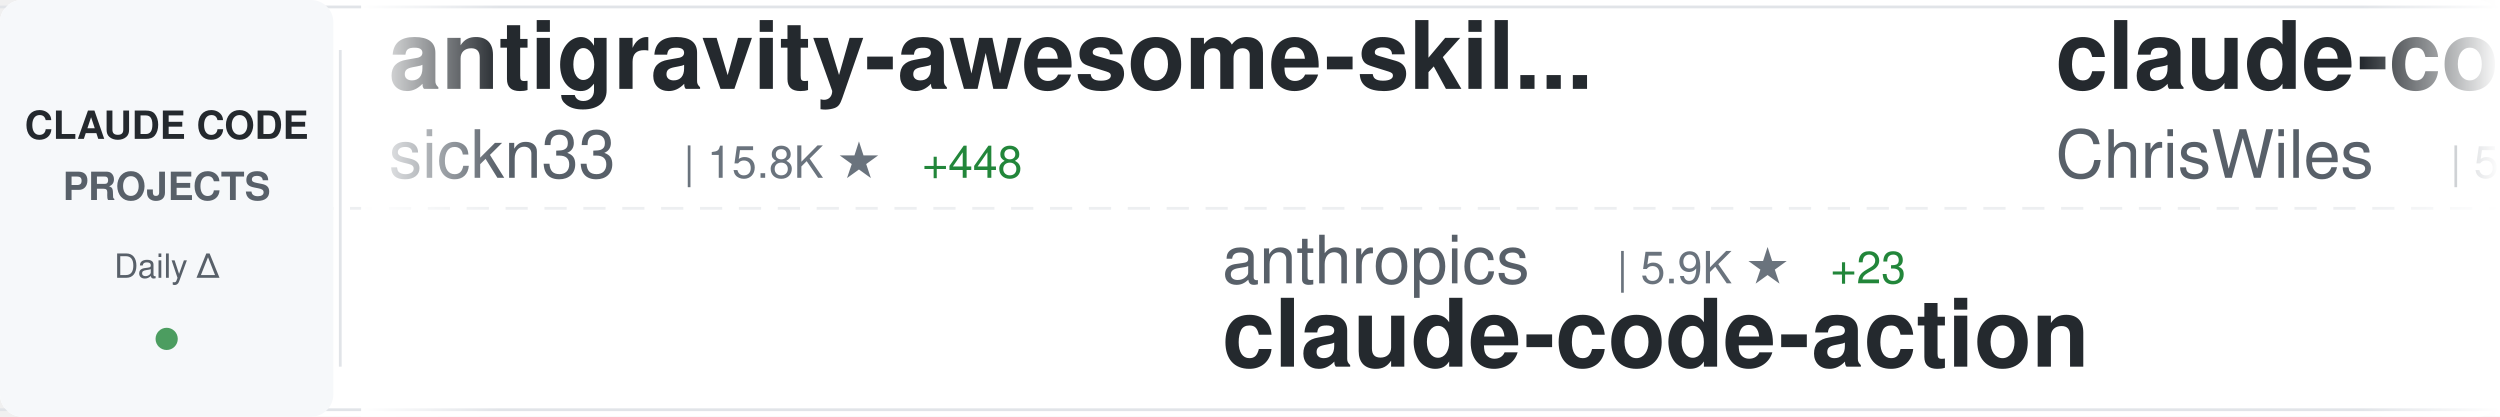
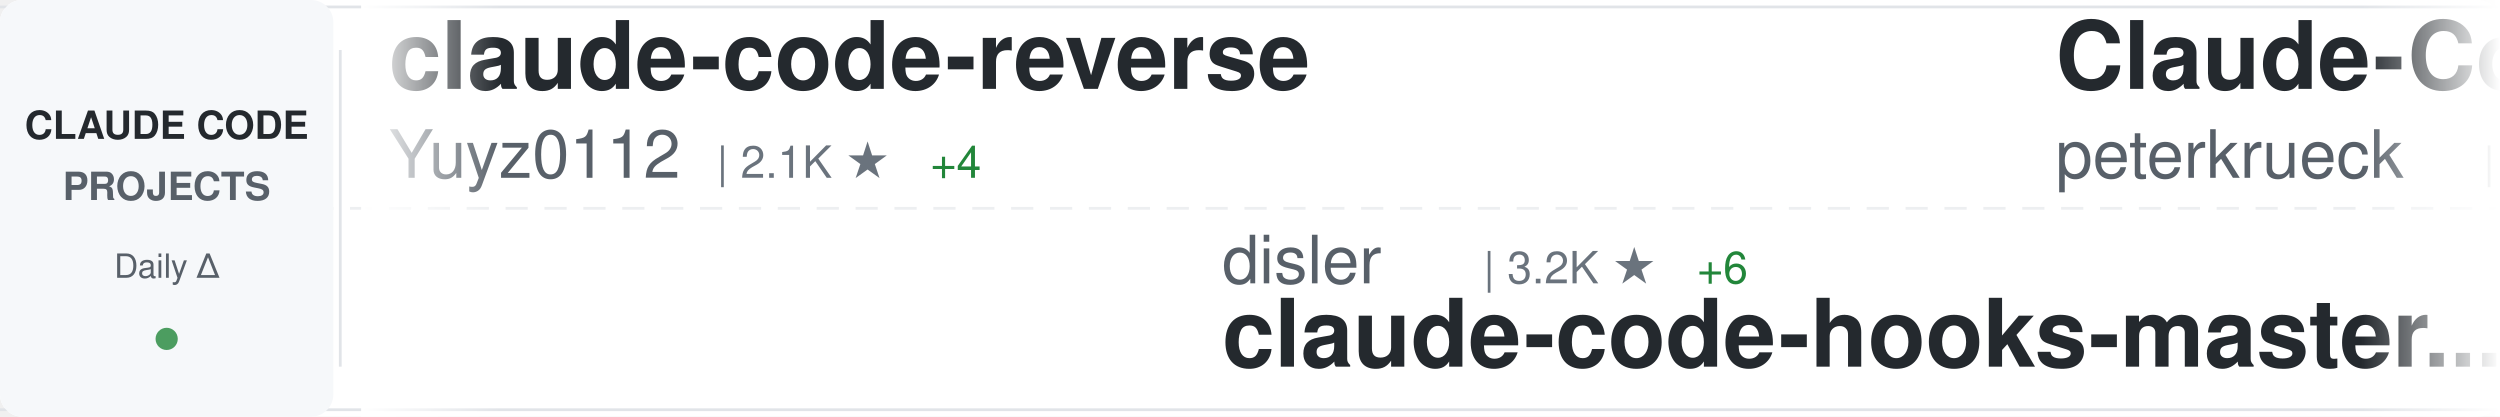
<svg xmlns="http://www.w3.org/2000/svg" width="900" height="150">
  <defs>
    <linearGradient id="awesomeLeftFade" x1="0%" y1="0%" x2="100%" y2="0%">
      <stop offset="0%" style="stop-color:#ffffff;stop-opacity:1" />
      <stop offset="100%" style="stop-color:#ffffff;stop-opacity:0" />
    </linearGradient>
    <linearGradient id="awesomeRightFade" x1="0%" y1="0%" x2="100%" y2="0%">
      <stop offset="0%" style="stop-color:#ffffff;stop-opacity:0" />
      <stop offset="100%" style="stop-color:#ffffff;stop-opacity:1" />
    </linearGradient>
  </defs>
  <rect width="900" height="150" fill="#ffffff" rx="8" />
  <rect x="0" y="2" width="900" height="1" fill="#e1e4e8" />
  <rect x="0" y="147" width="900" height="1" fill="#e1e4e8" />
  <line x1="0" y1="75" x2="900" y2="75" stroke="#e1e4e8" stroke-width="1" stroke-dasharray="8 6" opacity="0.6" />
  <rect x="0" y="0" width="120" height="150" fill="#f6f8fa" rx="8" />
  <text x="60" y="50" font-family="-apple-system, BlinkMacSystemFont, 'Segoe UI', Helvetica, Arial, sans-serif" font-size="14" font-weight="600" fill="#24292e" text-anchor="middle">CLAUDE CODE</text>
  <text x="60" y="72" font-family="-apple-system, BlinkMacSystemFont, 'Segoe UI', Helvetica, Arial, sans-serif" font-size="14" font-weight="600" fill="#586069" text-anchor="middle">PROJECTS</text>
  <text x="60" y="100" font-family="-apple-system, BlinkMacSystemFont, 'Segoe UI', Helvetica, Arial, sans-serif" font-size="12" font-weight="500" fill="#586069" text-anchor="middle">Daily Δ</text>
  <circle cx="60" cy="122" r="4" fill="#22863a" opacity="0.8" />
  <rect x="122" y="18" width="1" height="114" fill="#e1e4e8" />
  <clipPath id="awesomeTickerClip">
    <rect x="130" y="0" width="770" height="150" />
  </clipPath>
  <g clip-path="url(#awesomeTickerClip)">
    <g id="awesomeTickerItems">
      <animateTransform attributeName="transform" attributeType="XML" type="translate" from="0 0" to="-3000 0" dur="54s" repeatCount="indefinite" />
      <g transform="translate(0, 0)">
-         <text x="140" y="32" font-family="-apple-system, BlinkMacSystemFont, 'Segoe UI', Helvetica, Arial, sans-serif" font-size="34" font-weight="600" fill="#24292e">antigravity-awesome-skil...</text>
-         <text x="140" y="64" font-family="-apple-system, BlinkMacSystemFont, 'Segoe UI', Helvetica, Arial, sans-serif" font-size="24" font-weight="400" fill="#586069">sickn33</text>
-         <text x="246" y="64" font-family="-apple-system, BlinkMacSystemFont, 'Segoe UI', Helvetica, Arial, sans-serif" font-size="16" font-weight="500" fill="#6a737d">| 15.8K ★</text>
-         <text x="332" y="64" font-family="-apple-system, BlinkMacSystemFont, 'Segoe UI', Helvetica, Arial, sans-serif" font-size="16" font-weight="500" fill="#22863a"> +448</text>
+         <text x="140" y="32" font-family="-apple-system, BlinkMacSystemFont, 'Segoe UI', Helvetica, Arial, sans-serif" font-size="34" font-weight="600" fill="#24292e">claude-code-reverse</text>
+         <text x="140" y="64" font-family="-apple-system, BlinkMacSystemFont, 'Segoe UI', Helvetica, Arial, sans-serif" font-size="24" font-weight="400" fill="#586069">Yuyz0112</text>
+         <text x="258" y="64" font-family="-apple-system, BlinkMacSystemFont, 'Segoe UI', Helvetica, Arial, sans-serif" font-size="16" font-weight="500" fill="#6a737d">| 2.1K ★</text>
+         <text x="335" y="64" font-family="-apple-system, BlinkMacSystemFont, 'Segoe UI', Helvetica, Arial, sans-serif" font-size="16" font-weight="500" fill="#22863a"> +4</text>
      </g>
      <g transform="translate(300, 0)">
-         <text x="140" y="102" font-family="-apple-system, BlinkMacSystemFont, 'Segoe UI', Helvetica, Arial, sans-serif" font-size="24" font-weight="400" fill="#586069">anthropics</text>
-         <text x="282" y="102" font-family="-apple-system, BlinkMacSystemFont, 'Segoe UI', Helvetica, Arial, sans-serif" font-size="16" font-weight="500" fill="#6a737d">| 5.9K ★</text>
-         <text x="359" y="102" font-family="-apple-system, BlinkMacSystemFont, 'Segoe UI', Helvetica, Arial, sans-serif" font-size="16" font-weight="500" fill="#22863a"> +23</text>
-         <text x="140" y="132" font-family="-apple-system, BlinkMacSystemFont, 'Segoe UI', Helvetica, Arial, sans-serif" font-size="34" font-weight="600" fill="#24292e">claude-code-action</text>
+         <text x="140" y="102" font-family="-apple-system, BlinkMacSystemFont, 'Segoe UI', Helvetica, Arial, sans-serif" font-size="24" font-weight="400" fill="#586069">disler</text>
+         <text x="234" y="102" font-family="-apple-system, BlinkMacSystemFont, 'Segoe UI', Helvetica, Arial, sans-serif" font-size="16" font-weight="500" fill="#6a737d">| 3.2K ★</text>
+         <text x="311" y="102" font-family="-apple-system, BlinkMacSystemFont, 'Segoe UI', Helvetica, Arial, sans-serif" font-size="16" font-weight="500" fill="#22863a"> +6</text>
+         <text x="140" y="132" font-family="-apple-system, BlinkMacSystemFont, 'Segoe UI', Helvetica, Arial, sans-serif" font-size="34" font-weight="600" fill="#24292e">claude-code-hooks-master...</text>
      </g>
      <g transform="translate(600, 0)">
-         <text x="140" y="32" font-family="-apple-system, BlinkMacSystemFont, 'Segoe UI', Helvetica, Arial, sans-serif" font-size="34" font-weight="600" fill="#24292e">claude-code-showcase</text>
-         <text x="140" y="64" font-family="-apple-system, BlinkMacSystemFont, 'Segoe UI', Helvetica, Arial, sans-serif" font-size="24" font-weight="400" fill="#586069">ChrisWiles</text>
-         <text x="282" y="64" font-family="-apple-system, BlinkMacSystemFont, 'Segoe UI', Helvetica, Arial, sans-serif" font-size="16" font-weight="500" fill="#6a737d">| 5.4K ★</text>
-         <text x="359" y="64" font-family="-apple-system, BlinkMacSystemFont, 'Segoe UI', Helvetica, Arial, sans-serif" font-size="16" font-weight="500" fill="#22863a"> +6</text>
+         <text x="140" y="32" font-family="-apple-system, BlinkMacSystemFont, 'Segoe UI', Helvetica, Arial, sans-serif" font-size="34" font-weight="600" fill="#24292e">Claude-Code-Development-...</text>
+         <text x="140" y="64" font-family="-apple-system, BlinkMacSystemFont, 'Segoe UI', Helvetica, Arial, sans-serif" font-size="24" font-weight="400" fill="#586069">peterkrueck</text>
+         <text x="294" y="64" font-family="-apple-system, BlinkMacSystemFont, 'Segoe UI', Helvetica, Arial, sans-serif" font-size="16" font-weight="500" fill="#6a737d">| 1.3K ★</text>
      </g>
      <g transform="translate(900, 0)">
-         <text x="140" y="102" font-family="-apple-system, BlinkMacSystemFont, 'Segoe UI', Helvetica, Arial, sans-serif" font-size="24" font-weight="400" fill="#586069">Njengah</text>
-         <text x="246" y="102" font-family="-apple-system, BlinkMacSystemFont, 'Segoe UI', Helvetica, Arial, sans-serif" font-size="16" font-weight="500" fill="#6a737d">| 1.4K ★</text>
-         <text x="323" y="102" font-family="-apple-system, BlinkMacSystemFont, 'Segoe UI', Helvetica, Arial, sans-serif" font-size="16" font-weight="500" fill="#22863a"> +4</text>
-         <text x="140" y="132" font-family="-apple-system, BlinkMacSystemFont, 'Segoe UI', Helvetica, Arial, sans-serif" font-size="34" font-weight="600" fill="#24292e">claude-code-cheat-sheet</text>
+         <text x="140" y="102" font-family="-apple-system, BlinkMacSystemFont, 'Segoe UI', Helvetica, Arial, sans-serif" font-size="24" font-weight="400" fill="#586069">jarrodwatts</text>
+         <text x="294" y="102" font-family="-apple-system, BlinkMacSystemFont, 'Segoe UI', Helvetica, Arial, sans-serif" font-size="16" font-weight="500" fill="#6a737d">| 944 ★</text>
+         <text x="362" y="102" font-family="-apple-system, BlinkMacSystemFont, 'Segoe UI', Helvetica, Arial, sans-serif" font-size="16" font-weight="500" fill="#22863a"> +1</text>
+         <text x="140" y="132" font-family="-apple-system, BlinkMacSystemFont, 'Segoe UI', Helvetica, Arial, sans-serif" font-size="34" font-weight="600" fill="#24292e">claude-code-config</text>
      </g>
      <g transform="translate(1200, 0)">
-         <text x="140" y="32" font-family="-apple-system, BlinkMacSystemFont, 'Segoe UI', Helvetica, Arial, sans-serif" font-size="34" font-weight="600" fill="#24292e">ralph</text>
-         <text x="140" y="64" font-family="-apple-system, BlinkMacSystemFont, 'Segoe UI', Helvetica, Arial, sans-serif" font-size="24" font-weight="400" fill="#586069">snarktank</text>
-         <text x="270" y="64" font-family="-apple-system, BlinkMacSystemFont, 'Segoe UI', Helvetica, Arial, sans-serif" font-size="16" font-weight="500" fill="#6a737d">| 11.4K ★</text>
-         <text x="356" y="64" font-family="-apple-system, BlinkMacSystemFont, 'Segoe UI', Helvetica, Arial, sans-serif" font-size="16" font-weight="500" fill="#22863a"> +149</text>
+         <text x="140" y="32" font-family="-apple-system, BlinkMacSystemFont, 'Segoe UI', Helvetica, Arial, sans-serif" font-size="34" font-weight="600" fill="#24292e">claude-code-plugins-plus...</text>
+         <text x="140" y="64" font-family="-apple-system, BlinkMacSystemFont, 'Segoe UI', Helvetica, Arial, sans-serif" font-size="24" font-weight="400" fill="#586069">jeremylongshore</text>
+         <text x="342" y="64" font-family="-apple-system, BlinkMacSystemFont, 'Segoe UI', Helvetica, Arial, sans-serif" font-size="16" font-weight="500" fill="#6a737d">| 1.4K ★</text>
+         <text x="419" y="64" font-family="-apple-system, BlinkMacSystemFont, 'Segoe UI', Helvetica, Arial, sans-serif" font-size="16" font-weight="500" fill="#22863a"> +3</text>
      </g>
      <g transform="translate(1500, 0)">
        <text x="140" y="102" font-family="-apple-system, BlinkMacSystemFont, 'Segoe UI', Helvetica, Arial, sans-serif" font-size="24" font-weight="400" fill="#586069">andrepimenta</text>
-         <text x="306" y="102" font-family="-apple-system, BlinkMacSystemFont, 'Segoe UI', Helvetica, Arial, sans-serif" font-size="16" font-weight="500" fill="#6a737d">| 992 ★</text>
+         <text x="306" y="102" font-family="-apple-system, BlinkMacSystemFont, 'Segoe UI', Helvetica, Arial, sans-serif" font-size="16" font-weight="500" fill="#6a737d">| 991 ★</text>
        <text x="374" y="102" font-family="-apple-system, BlinkMacSystemFont, 'Segoe UI', Helvetica, Arial, sans-serif" font-size="16" font-weight="500" fill="#22863a"> +1</text>
        <text x="140" y="132" font-family="-apple-system, BlinkMacSystemFont, 'Segoe UI', Helvetica, Arial, sans-serif" font-size="34" font-weight="600" fill="#24292e">claude-code-chat</text>
      </g>
      <g transform="translate(1800, 0)">
-         <text x="140" y="32" font-family="-apple-system, BlinkMacSystemFont, 'Segoe UI', Helvetica, Arial, sans-serif" font-size="34" font-weight="600" fill="#24292e">my-claude-code-setup</text>
-         <text x="140" y="64" font-family="-apple-system, BlinkMacSystemFont, 'Segoe UI', Helvetica, Arial, sans-serif" font-size="24" font-weight="400" fill="#586069">centminmod</text>
-         <text x="282" y="64" font-family="-apple-system, BlinkMacSystemFont, 'Segoe UI', Helvetica, Arial, sans-serif" font-size="16" font-weight="500" fill="#6a737d">| 1.9K ★</text>
-         <text x="359" y="64" font-family="-apple-system, BlinkMacSystemFont, 'Segoe UI', Helvetica, Arial, sans-serif" font-size="16" font-weight="500" fill="#22863a"> +2</text>
+         <text x="140" y="32" font-family="-apple-system, BlinkMacSystemFont, 'Segoe UI', Helvetica, Arial, sans-serif" font-size="34" font-weight="600" fill="#24292e">claude-code-telegram</text>
+         <text x="140" y="64" font-family="-apple-system, BlinkMacSystemFont, 'Segoe UI', Helvetica, Arial, sans-serif" font-size="24" font-weight="400" fill="#586069">RichardAtCT</text>
+         <text x="294" y="64" font-family="-apple-system, BlinkMacSystemFont, 'Segoe UI', Helvetica, Arial, sans-serif" font-size="16" font-weight="500" fill="#6a737d">| 1.7K ★</text>
+         <text x="371" y="64" font-family="-apple-system, BlinkMacSystemFont, 'Segoe UI', Helvetica, Arial, sans-serif" font-size="16" font-weight="500" fill="#22863a"> +40</text>
      </g>
      <g transform="translate(2100, 0)">
-         <text x="140" y="102" font-family="-apple-system, BlinkMacSystemFont, 'Segoe UI', Helvetica, Arial, sans-serif" font-size="24" font-weight="400" fill="#586069">fuergaosi233</text>
-         <text x="306" y="102" font-family="-apple-system, BlinkMacSystemFont, 'Segoe UI', Helvetica, Arial, sans-serif" font-size="16" font-weight="500" fill="#6a737d">| 2.1K ★</text>
-         <text x="383" y="102" font-family="-apple-system, BlinkMacSystemFont, 'Segoe UI', Helvetica, Arial, sans-serif" font-size="16" font-weight="500" fill="#22863a"> +5</text>
-         <text x="140" y="132" font-family="-apple-system, BlinkMacSystemFont, 'Segoe UI', Helvetica, Arial, sans-serif" font-size="34" font-weight="600" fill="#24292e">claude-code-proxy</text>
+         <text x="140" y="102" font-family="-apple-system, BlinkMacSystemFont, 'Segoe UI', Helvetica, Arial, sans-serif" font-size="24" font-weight="400" fill="#586069">ghuntley</text>
+         <text x="258" y="102" font-family="-apple-system, BlinkMacSystemFont, 'Segoe UI', Helvetica, Arial, sans-serif" font-size="16" font-weight="500" fill="#6a737d">| 842 ★</text>
+         <text x="140" y="132" font-family="-apple-system, BlinkMacSystemFont, 'Segoe UI', Helvetica, Arial, sans-serif" font-size="34" font-weight="600" fill="#24292e">claude-code-source-code-...</text>
      </g>
      <g transform="translate(2400, 0)">
-         <text x="140" y="32" font-family="-apple-system, BlinkMacSystemFont, 'Segoe UI', Helvetica, Arial, sans-serif" font-size="34" font-weight="600" fill="#24292e">oh-my-opencode</text>
-         <text x="140" y="64" font-family="-apple-system, BlinkMacSystemFont, 'Segoe UI', Helvetica, Arial, sans-serif" font-size="24" font-weight="400" fill="#586069">code-yeongyu</text>
-         <text x="306" y="64" font-family="-apple-system, BlinkMacSystemFont, 'Segoe UI', Helvetica, Arial, sans-serif" font-size="16" font-weight="500" fill="#6a737d">| 34.6K ★</text>
-         <text x="392" y="64" font-family="-apple-system, BlinkMacSystemFont, 'Segoe UI', Helvetica, Arial, sans-serif" font-size="16" font-weight="500" fill="#22863a"> +409</text>
+         <text x="140" y="32" font-family="-apple-system, BlinkMacSystemFont, 'Segoe UI', Helvetica, Arial, sans-serif" font-size="34" font-weight="600" fill="#24292e">claude-code-best-practic...</text>
+         <text x="140" y="64" font-family="-apple-system, BlinkMacSystemFont, 'Segoe UI', Helvetica, Arial, sans-serif" font-size="24" font-weight="400" fill="#586069">shanraisshan</text>
+         <text x="306" y="64" font-family="-apple-system, BlinkMacSystemFont, 'Segoe UI', Helvetica, Arial, sans-serif" font-size="16" font-weight="500" fill="#6a737d">| 5.0K ★</text>
+         <text x="383" y="64" font-family="-apple-system, BlinkMacSystemFont, 'Segoe UI', Helvetica, Arial, sans-serif" font-size="16" font-weight="500" fill="#22863a"> +168</text>
      </g>
      <g transform="translate(2700, 0)">
-         <text x="140" y="102" font-family="-apple-system, BlinkMacSystemFont, 'Segoe UI', Helvetica, Arial, sans-serif" font-size="24" font-weight="400" fill="#586069">simonw</text>
-         <text x="234" y="102" font-family="-apple-system, BlinkMacSystemFont, 'Segoe UI', Helvetica, Arial, sans-serif" font-size="16" font-weight="500" fill="#6a737d">| 1.1K ★</text>
-         <text x="311" y="102" font-family="-apple-system, BlinkMacSystemFont, 'Segoe UI', Helvetica, Arial, sans-serif" font-size="16" font-weight="500" fill="#22863a"> +8</text>
-         <text x="140" y="132" font-family="-apple-system, BlinkMacSystemFont, 'Segoe UI', Helvetica, Arial, sans-serif" font-size="34" font-weight="600" fill="#24292e">claude-code-transcripts</text>
+         <text x="140" y="102" font-family="-apple-system, BlinkMacSystemFont, 'Segoe UI', Helvetica, Arial, sans-serif" font-size="24" font-weight="400" fill="#586069">anthropics</text>
+         <text x="282" y="102" font-family="-apple-system, BlinkMacSystemFont, 'Segoe UI', Helvetica, Arial, sans-serif" font-size="16" font-weight="500" fill="#6a737d">| 70.5K ★</text>
+         <text x="368" y="102" font-family="-apple-system, BlinkMacSystemFont, 'Segoe UI', Helvetica, Arial, sans-serif" font-size="16" font-weight="500" fill="#22863a"> +469</text>
+         <text x="140" y="132" font-family="-apple-system, BlinkMacSystemFont, 'Segoe UI', Helvetica, Arial, sans-serif" font-size="34" font-weight="600" fill="#24292e">claude-code</text>
      </g>
      <g transform="translate(3000, 0)">
-         <text x="140" y="32" font-family="-apple-system, BlinkMacSystemFont, 'Segoe UI', Helvetica, Arial, sans-serif" font-size="34" font-weight="600" fill="#24292e">antigravity-awesome-skil...</text>
-         <text x="140" y="64" font-family="-apple-system, BlinkMacSystemFont, 'Segoe UI', Helvetica, Arial, sans-serif" font-size="24" font-weight="400" fill="#586069">sickn33</text>
-         <text x="246" y="64" font-family="-apple-system, BlinkMacSystemFont, 'Segoe UI', Helvetica, Arial, sans-serif" font-size="16" font-weight="500" fill="#6a737d">| 15.8K ★</text>
-         <text x="332" y="64" font-family="-apple-system, BlinkMacSystemFont, 'Segoe UI', Helvetica, Arial, sans-serif" font-size="16" font-weight="500" fill="#22863a"> +448</text>
+         <text x="140" y="32" font-family="-apple-system, BlinkMacSystemFont, 'Segoe UI', Helvetica, Arial, sans-serif" font-size="34" font-weight="600" fill="#24292e">claude-code-reverse</text>
+         <text x="140" y="64" font-family="-apple-system, BlinkMacSystemFont, 'Segoe UI', Helvetica, Arial, sans-serif" font-size="24" font-weight="400" fill="#586069">Yuyz0112</text>
+         <text x="258" y="64" font-family="-apple-system, BlinkMacSystemFont, 'Segoe UI', Helvetica, Arial, sans-serif" font-size="16" font-weight="500" fill="#6a737d">| 2.1K ★</text>
+         <text x="335" y="64" font-family="-apple-system, BlinkMacSystemFont, 'Segoe UI', Helvetica, Arial, sans-serif" font-size="16" font-weight="500" fill="#22863a"> +4</text>
      </g>
      <g transform="translate(3300, 0)">
-         <text x="140" y="102" font-family="-apple-system, BlinkMacSystemFont, 'Segoe UI', Helvetica, Arial, sans-serif" font-size="24" font-weight="400" fill="#586069">anthropics</text>
-         <text x="282" y="102" font-family="-apple-system, BlinkMacSystemFont, 'Segoe UI', Helvetica, Arial, sans-serif" font-size="16" font-weight="500" fill="#6a737d">| 5.9K ★</text>
-         <text x="359" y="102" font-family="-apple-system, BlinkMacSystemFont, 'Segoe UI', Helvetica, Arial, sans-serif" font-size="16" font-weight="500" fill="#22863a"> +23</text>
-         <text x="140" y="132" font-family="-apple-system, BlinkMacSystemFont, 'Segoe UI', Helvetica, Arial, sans-serif" font-size="34" font-weight="600" fill="#24292e">claude-code-action</text>
+         <text x="140" y="102" font-family="-apple-system, BlinkMacSystemFont, 'Segoe UI', Helvetica, Arial, sans-serif" font-size="24" font-weight="400" fill="#586069">disler</text>
+         <text x="234" y="102" font-family="-apple-system, BlinkMacSystemFont, 'Segoe UI', Helvetica, Arial, sans-serif" font-size="16" font-weight="500" fill="#6a737d">| 3.2K ★</text>
+         <text x="311" y="102" font-family="-apple-system, BlinkMacSystemFont, 'Segoe UI', Helvetica, Arial, sans-serif" font-size="16" font-weight="500" fill="#22863a"> +6</text>
+         <text x="140" y="132" font-family="-apple-system, BlinkMacSystemFont, 'Segoe UI', Helvetica, Arial, sans-serif" font-size="34" font-weight="600" fill="#24292e">claude-code-hooks-master...</text>
      </g>
      <g transform="translate(3600, 0)">
-         <text x="140" y="32" font-family="-apple-system, BlinkMacSystemFont, 'Segoe UI', Helvetica, Arial, sans-serif" font-size="34" font-weight="600" fill="#24292e">claude-code-showcase</text>
-         <text x="140" y="64" font-family="-apple-system, BlinkMacSystemFont, 'Segoe UI', Helvetica, Arial, sans-serif" font-size="24" font-weight="400" fill="#586069">ChrisWiles</text>
-         <text x="282" y="64" font-family="-apple-system, BlinkMacSystemFont, 'Segoe UI', Helvetica, Arial, sans-serif" font-size="16" font-weight="500" fill="#6a737d">| 5.4K ★</text>
-         <text x="359" y="64" font-family="-apple-system, BlinkMacSystemFont, 'Segoe UI', Helvetica, Arial, sans-serif" font-size="16" font-weight="500" fill="#22863a"> +6</text>
+         <text x="140" y="32" font-family="-apple-system, BlinkMacSystemFont, 'Segoe UI', Helvetica, Arial, sans-serif" font-size="34" font-weight="600" fill="#24292e">Claude-Code-Development-...</text>
+         <text x="140" y="64" font-family="-apple-system, BlinkMacSystemFont, 'Segoe UI', Helvetica, Arial, sans-serif" font-size="24" font-weight="400" fill="#586069">peterkrueck</text>
+         <text x="294" y="64" font-family="-apple-system, BlinkMacSystemFont, 'Segoe UI', Helvetica, Arial, sans-serif" font-size="16" font-weight="500" fill="#6a737d">| 1.3K ★</text>
      </g>
      <g transform="translate(3900, 0)">
-         <text x="140" y="102" font-family="-apple-system, BlinkMacSystemFont, 'Segoe UI', Helvetica, Arial, sans-serif" font-size="24" font-weight="400" fill="#586069">Njengah</text>
-         <text x="246" y="102" font-family="-apple-system, BlinkMacSystemFont, 'Segoe UI', Helvetica, Arial, sans-serif" font-size="16" font-weight="500" fill="#6a737d">| 1.4K ★</text>
-         <text x="323" y="102" font-family="-apple-system, BlinkMacSystemFont, 'Segoe UI', Helvetica, Arial, sans-serif" font-size="16" font-weight="500" fill="#22863a"> +4</text>
-         <text x="140" y="132" font-family="-apple-system, BlinkMacSystemFont, 'Segoe UI', Helvetica, Arial, sans-serif" font-size="34" font-weight="600" fill="#24292e">claude-code-cheat-sheet</text>
+         <text x="140" y="102" font-family="-apple-system, BlinkMacSystemFont, 'Segoe UI', Helvetica, Arial, sans-serif" font-size="24" font-weight="400" fill="#586069">jarrodwatts</text>
+         <text x="294" y="102" font-family="-apple-system, BlinkMacSystemFont, 'Segoe UI', Helvetica, Arial, sans-serif" font-size="16" font-weight="500" fill="#6a737d">| 944 ★</text>
+         <text x="362" y="102" font-family="-apple-system, BlinkMacSystemFont, 'Segoe UI', Helvetica, Arial, sans-serif" font-size="16" font-weight="500" fill="#22863a"> +1</text>
+         <text x="140" y="132" font-family="-apple-system, BlinkMacSystemFont, 'Segoe UI', Helvetica, Arial, sans-serif" font-size="34" font-weight="600" fill="#24292e">claude-code-config</text>
      </g>
    </g>
  </g>
  <rect x="130" y="0" width="50" height="150" fill="url(#awesomeLeftFade)" />
  <rect x="850" y="0" width="50" height="150" fill="url(#awesomeRightFade)" />
</svg>
